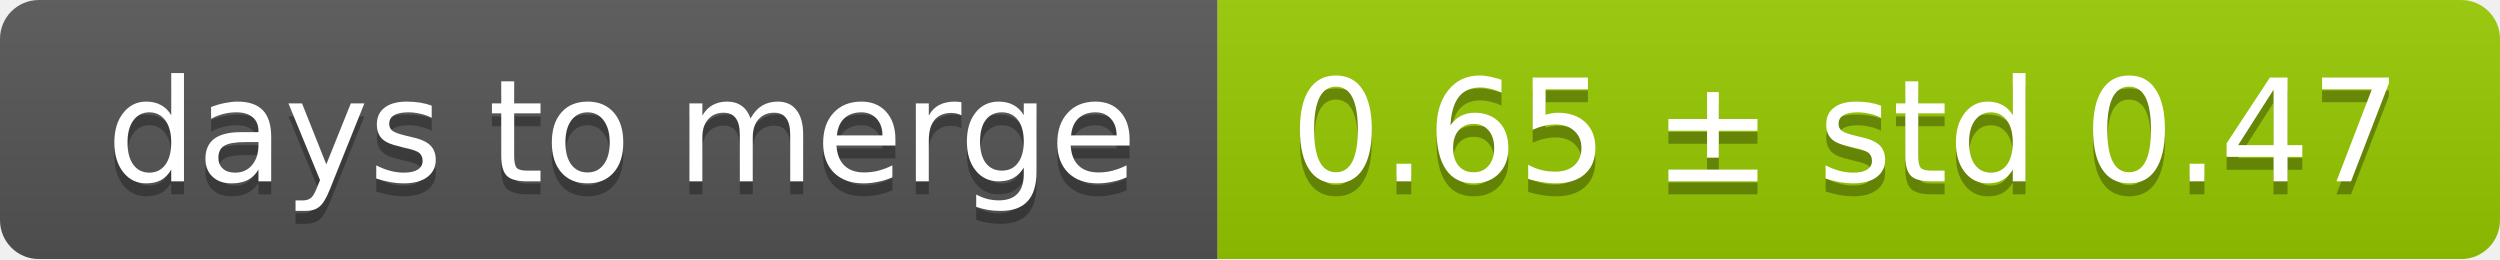
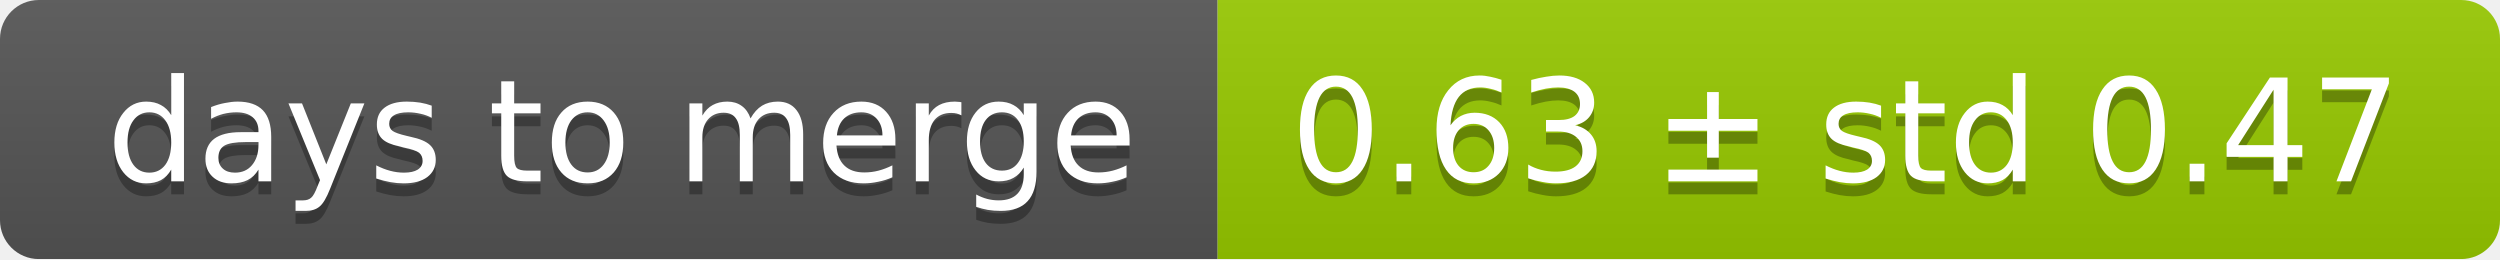
<svg xmlns="http://www.w3.org/2000/svg" width="193" height="20">
  <linearGradient id="smooth" x2="0" y2="100%">
    <stop offset="0" stop-color="#bbb" stop-opacity=".1" />
    <stop offset="1" stop-opacity=".1" />
  </linearGradient>
  <mask id="round">
    <rect width="193" height="20" rx="3" fill="#fff" />
  </mask>
  <g mask="url(#round)">
    <rect width="94" height="20" fill="#555" />
    <rect x="94" width="99" height="20" fill="#97ca00" />
    <rect width="193" height="20" fill="url(#smooth)" />
  </g>
  <g fill="#fff" text-anchor="middle" font-family="DejaVu Sans,Verdana,Geneva,sans-serif" font-size="11">
    <text x="48" y="15" fill="#010101" fill-opacity=".3">days to merge</text>
    <text x="48" y="14">days to merge</text>
-     <text x="142.5" y="15" fill="#010101" fill-opacity=".3">0.65 ± std 0.47</text>
-     <text x="142.5" y="14">0.65 ± std 0.47</text>
+     <text x="142.5" y="15" fill="#010101" fill-opacity=".3">0.63 ± std 0.47</text>
+     <text x="142.5" y="14">0.63 ± std 0.47</text>
  </g>
</svg>
